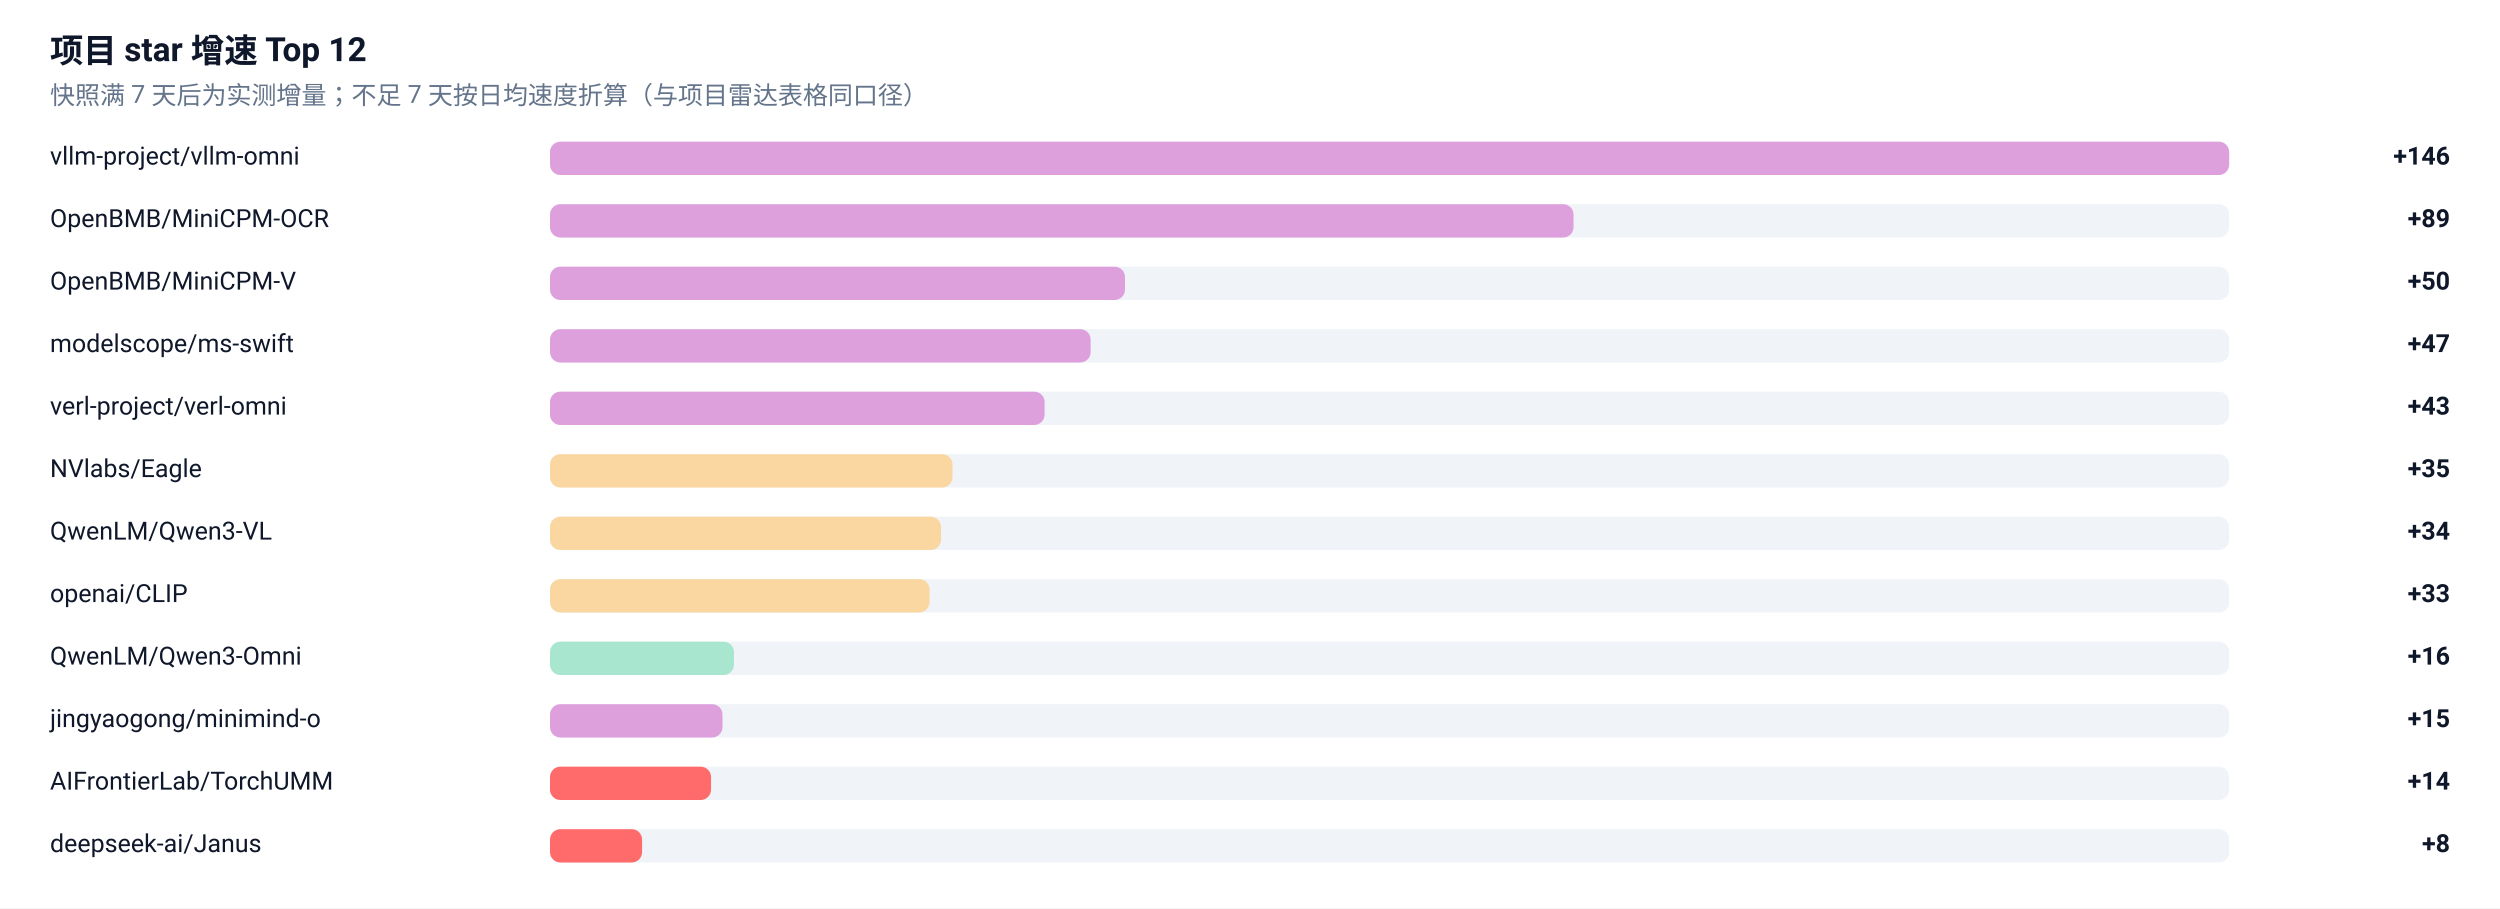
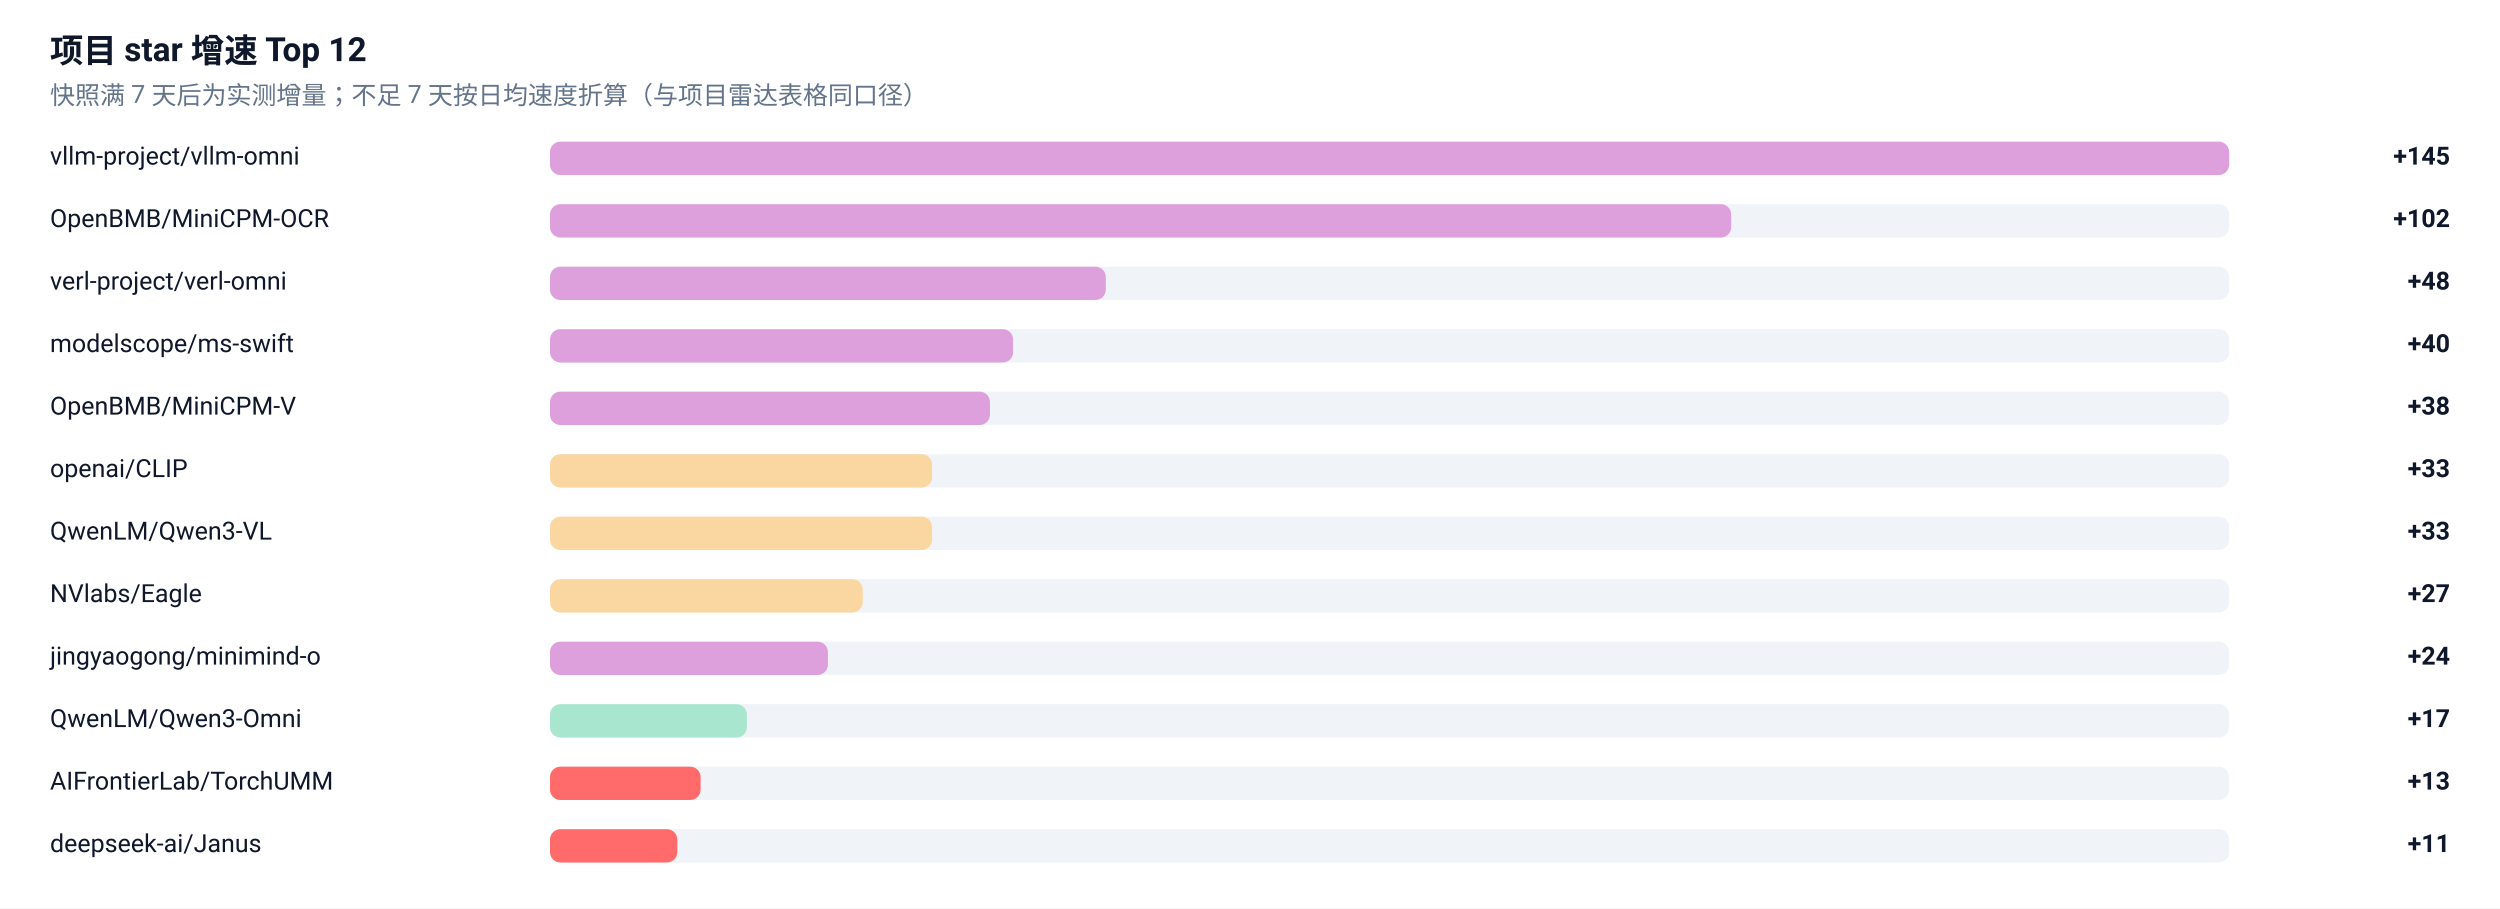
<svg xmlns="http://www.w3.org/2000/svg" width="1200" height="436" viewBox="0 0 1200 436" role="img" aria-label="项目 star 增速榜">
  <rect width="1200" height="436" fill="#FFFFFF" />
  <g font-family="-apple-system, BlinkMacSystemFont, 'Segoe UI', 'Noto Sans SC', 'PingFang SC', 'Microsoft YaHei', Roboto, sans-serif">
    <text x="24" y="30" font-size="16" font-weight="600" fill="#0F172A">项目 star 增速 Top 12</text>
    <text x="24" y="50" font-size="12" fill="#64748B">快照满 7 天后为实测增量；不足 7 天按日均速度折算（与项目雷达表格同口径）</text>
    <text x="24" y="79" font-size="12" fill="#0F172A">vllm-project/vllm-omni</text>
    <rect x="264" y="68" width="806" height="16" rx="5" fill="#E2E8F0" fill-opacity="0.5" />
    <rect x="264" y="68" width="806.0" height="16" rx="5" fill="#DDA0DD" />
-     <text x="1176" y="79" font-size="12" font-weight="600" text-anchor="end" fill="#0F172A">+146</text>
+     <text x="1176" y="79" font-size="12" font-weight="600" text-anchor="end" fill="#0F172A">+145</text>
    <text x="24" y="109" font-size="12" fill="#0F172A">OpenBMB/MiniCPM-OCR</text>
    <rect x="264" y="98" width="806" height="16" rx="5" fill="#E2E8F0" fill-opacity="0.5" />
-     <rect x="264" y="98" width="491.3" height="16" rx="5" fill="#DDA0DD" />
-     <text x="1176" y="109" font-size="12" font-weight="600" text-anchor="end" fill="#0F172A">+89</text>
-     <text x="24" y="139" font-size="12" fill="#0F172A">OpenBMB/MiniCPM-V</text>
+     <rect x="264" y="98" width="567.0" height="16" rx="5" fill="#DDA0DD" />
+     <text x="1176" y="109" font-size="12" font-weight="600" text-anchor="end" fill="#0F172A">+102</text>
+     <text x="24" y="139" font-size="12" fill="#0F172A">verl-project/verl-omni</text>
    <rect x="264" y="128" width="806" height="16" rx="5" fill="#E2E8F0" fill-opacity="0.5" />
-     <rect x="264" y="128" width="276.0" height="16" rx="5" fill="#DDA0DD" />
-     <text x="1176" y="139" font-size="12" font-weight="600" text-anchor="end" fill="#0F172A">+50</text>
+     <rect x="264" y="128" width="266.8" height="16" rx="5" fill="#DDA0DD" />
+     <text x="1176" y="139" font-size="12" font-weight="600" text-anchor="end" fill="#0F172A">+48</text>
    <text x="24" y="169" font-size="12" fill="#0F172A">modelscope/ms-swift</text>
    <rect x="264" y="158" width="806" height="16" rx="5" fill="#E2E8F0" fill-opacity="0.5" />
-     <rect x="264" y="158" width="259.5" height="16" rx="5" fill="#DDA0DD" />
-     <text x="1176" y="169" font-size="12" font-weight="600" text-anchor="end" fill="#0F172A">+47</text>
-     <text x="24" y="199" font-size="12" fill="#0F172A">verl-project/verl-omni</text>
+     <rect x="264" y="158" width="222.3" height="16" rx="5" fill="#DDA0DD" />
+     <text x="1176" y="169" font-size="12" font-weight="600" text-anchor="end" fill="#0F172A">+40</text>
+     <text x="24" y="199" font-size="12" fill="#0F172A">OpenBMB/MiniCPM-V</text>
    <rect x="264" y="188" width="806" height="16" rx="5" fill="#E2E8F0" fill-opacity="0.5" />
-     <rect x="264" y="188" width="237.4" height="16" rx="5" fill="#DDA0DD" />
-     <text x="1176" y="199" font-size="12" font-weight="600" text-anchor="end" fill="#0F172A">+43</text>
-     <text x="24" y="229" font-size="12" fill="#0F172A">NVlabs/Eagle</text>
+     <rect x="264" y="188" width="211.2" height="16" rx="5" fill="#DDA0DD" />
+     <text x="1176" y="199" font-size="12" font-weight="600" text-anchor="end" fill="#0F172A">+38</text>
+     <text x="24" y="229" font-size="12" fill="#0F172A">openai/CLIP</text>
    <rect x="264" y="218" width="806" height="16" rx="5" fill="#E2E8F0" fill-opacity="0.5" />
-     <rect x="264" y="218" width="193.2" height="16" rx="5" fill="#FAD7A0" />
-     <text x="1176" y="229" font-size="12" font-weight="600" text-anchor="end" fill="#0F172A">+35</text>
+     <rect x="264" y="218" width="183.4" height="16" rx="5" fill="#FAD7A0" />
+     <text x="1176" y="229" font-size="12" font-weight="600" text-anchor="end" fill="#0F172A">+33</text>
    <text x="24" y="259" font-size="12" fill="#0F172A">QwenLM/Qwen3-VL</text>
    <rect x="264" y="248" width="806" height="16" rx="5" fill="#E2E8F0" fill-opacity="0.5" />
-     <rect x="264" y="248" width="187.7" height="16" rx="5" fill="#FAD7A0" />
-     <text x="1176" y="259" font-size="12" font-weight="600" text-anchor="end" fill="#0F172A">+34</text>
-     <text x="24" y="289" font-size="12" fill="#0F172A">openai/CLIP</text>
+     <rect x="264" y="248" width="183.4" height="16" rx="5" fill="#FAD7A0" />
+     <text x="1176" y="259" font-size="12" font-weight="600" text-anchor="end" fill="#0F172A">+33</text>
+     <text x="24" y="289" font-size="12" fill="#0F172A">NVlabs/Eagle</text>
    <rect x="264" y="278" width="806" height="16" rx="5" fill="#E2E8F0" fill-opacity="0.5" />
-     <rect x="264" y="278" width="182.2" height="16" rx="5" fill="#FAD7A0" />
-     <text x="1176" y="289" font-size="12" font-weight="600" text-anchor="end" fill="#0F172A">+33</text>
-     <text x="24" y="319" font-size="12" fill="#0F172A">QwenLM/Qwen3-Omni</text>
+     <rect x="264" y="278" width="150.1" height="16" rx="5" fill="#FAD7A0" />
+     <text x="1176" y="289" font-size="12" font-weight="600" text-anchor="end" fill="#0F172A">+27</text>
+     <text x="24" y="319" font-size="12" fill="#0F172A">jingyaogong/minimind-o</text>
    <rect x="264" y="308" width="806" height="16" rx="5" fill="#E2E8F0" fill-opacity="0.5" />
-     <rect x="264" y="308" width="88.3" height="16" rx="5" fill="#A8E6CF" />
-     <text x="1176" y="319" font-size="12" font-weight="600" text-anchor="end" fill="#0F172A">+16</text>
-     <text x="24" y="349" font-size="12" fill="#0F172A">jingyaogong/minimind-o</text>
+     <rect x="264" y="308" width="133.4" height="16" rx="5" fill="#DDA0DD" />
+     <text x="1176" y="319" font-size="12" font-weight="600" text-anchor="end" fill="#0F172A">+24</text>
+     <text x="24" y="349" font-size="12" fill="#0F172A">QwenLM/Qwen3-Omni</text>
    <rect x="264" y="338" width="806" height="16" rx="5" fill="#E2E8F0" fill-opacity="0.5" />
-     <rect x="264" y="338" width="82.8" height="16" rx="5" fill="#DDA0DD" />
-     <text x="1176" y="349" font-size="12" font-weight="600" text-anchor="end" fill="#0F172A">+15</text>
+     <rect x="264" y="338" width="94.5" height="16" rx="5" fill="#A8E6CF" />
+     <text x="1176" y="349" font-size="12" font-weight="600" text-anchor="end" fill="#0F172A">+17</text>
    <text x="24" y="379" font-size="12" fill="#0F172A">AIFrontierLab/TorchUMM</text>
    <rect x="264" y="368" width="806" height="16" rx="5" fill="#E2E8F0" fill-opacity="0.5" />
-     <rect x="264" y="368" width="77.3" height="16" rx="5" fill="#FF6B6B" />
-     <text x="1176" y="379" font-size="12" font-weight="600" text-anchor="end" fill="#0F172A">+14</text>
+     <rect x="264" y="368" width="72.3" height="16" rx="5" fill="#FF6B6B" />
+     <text x="1176" y="379" font-size="12" font-weight="600" text-anchor="end" fill="#0F172A">+13</text>
    <text x="24" y="409" font-size="12" fill="#0F172A">deepseek-ai/Janus</text>
    <rect x="264" y="398" width="806" height="16" rx="5" fill="#E2E8F0" fill-opacity="0.5" />
-     <rect x="264" y="398" width="44.2" height="16" rx="5" fill="#FF6B6B" />
-     <text x="1176" y="409" font-size="12" font-weight="600" text-anchor="end" fill="#0F172A">+8</text>
+     <rect x="264" y="398" width="61.1" height="16" rx="5" fill="#FF6B6B" />
+     <text x="1176" y="409" font-size="12" font-weight="600" text-anchor="end" fill="#0F172A">+11</text>
  </g>
</svg>
